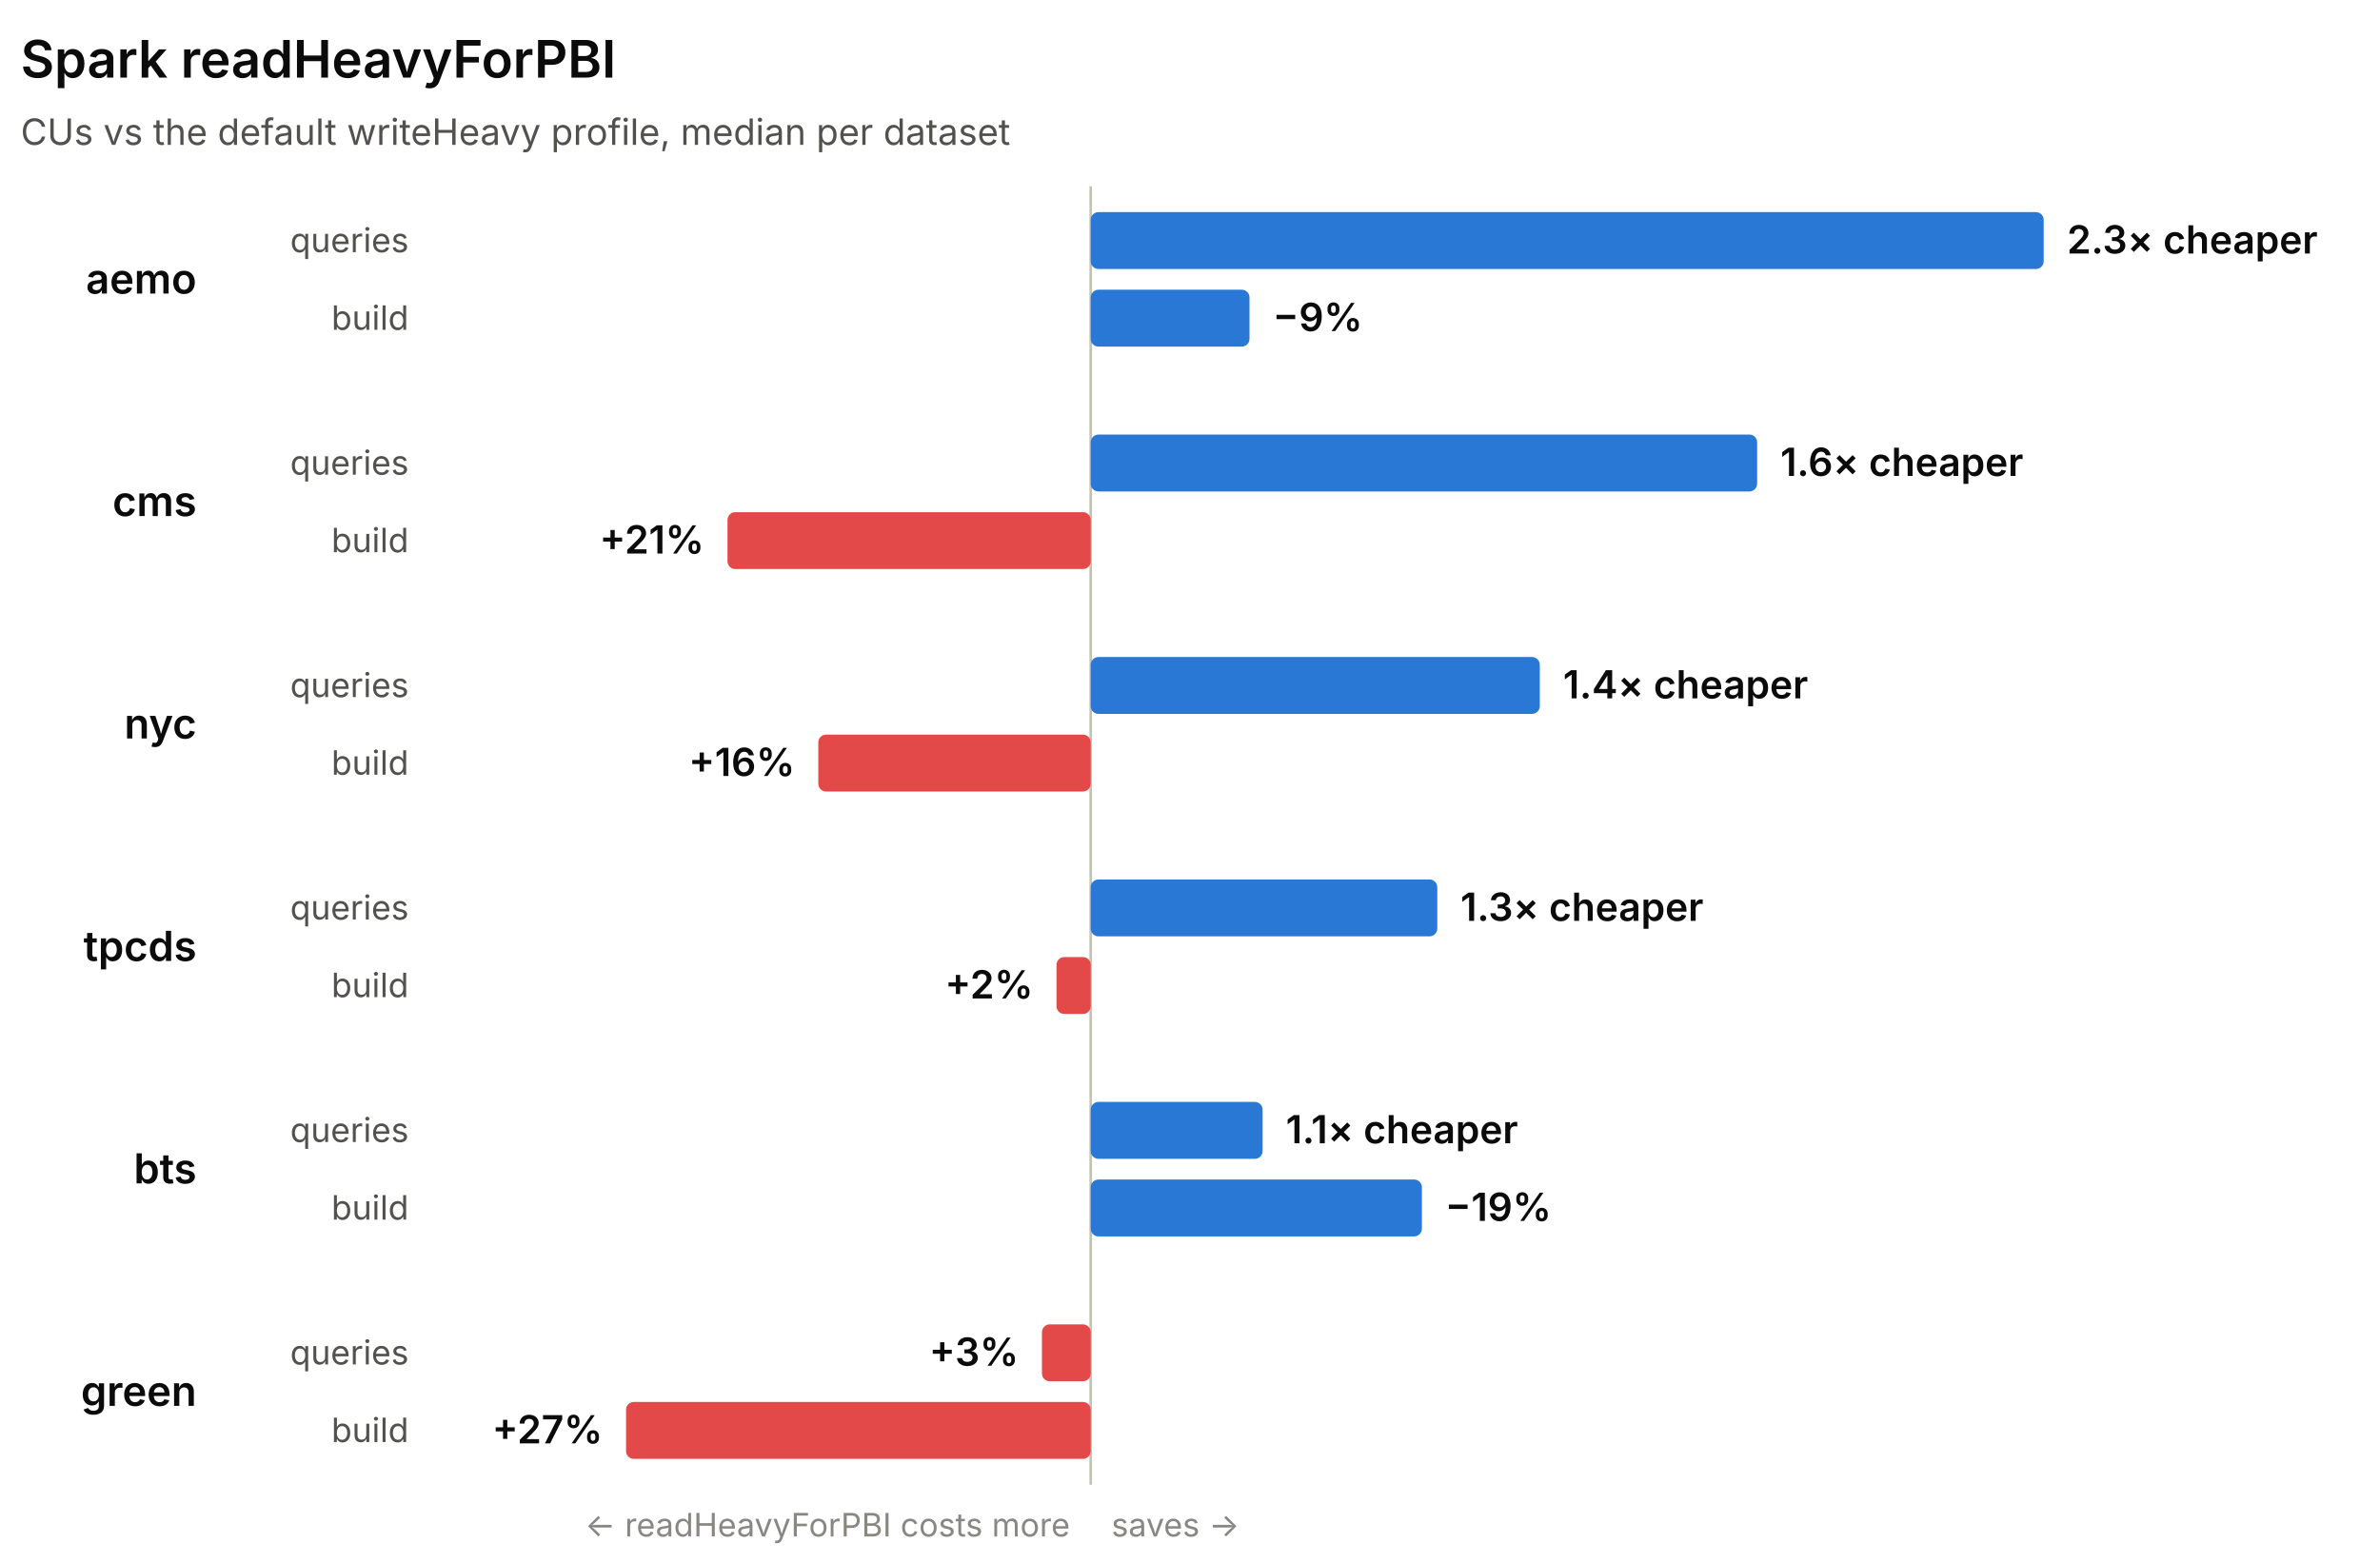
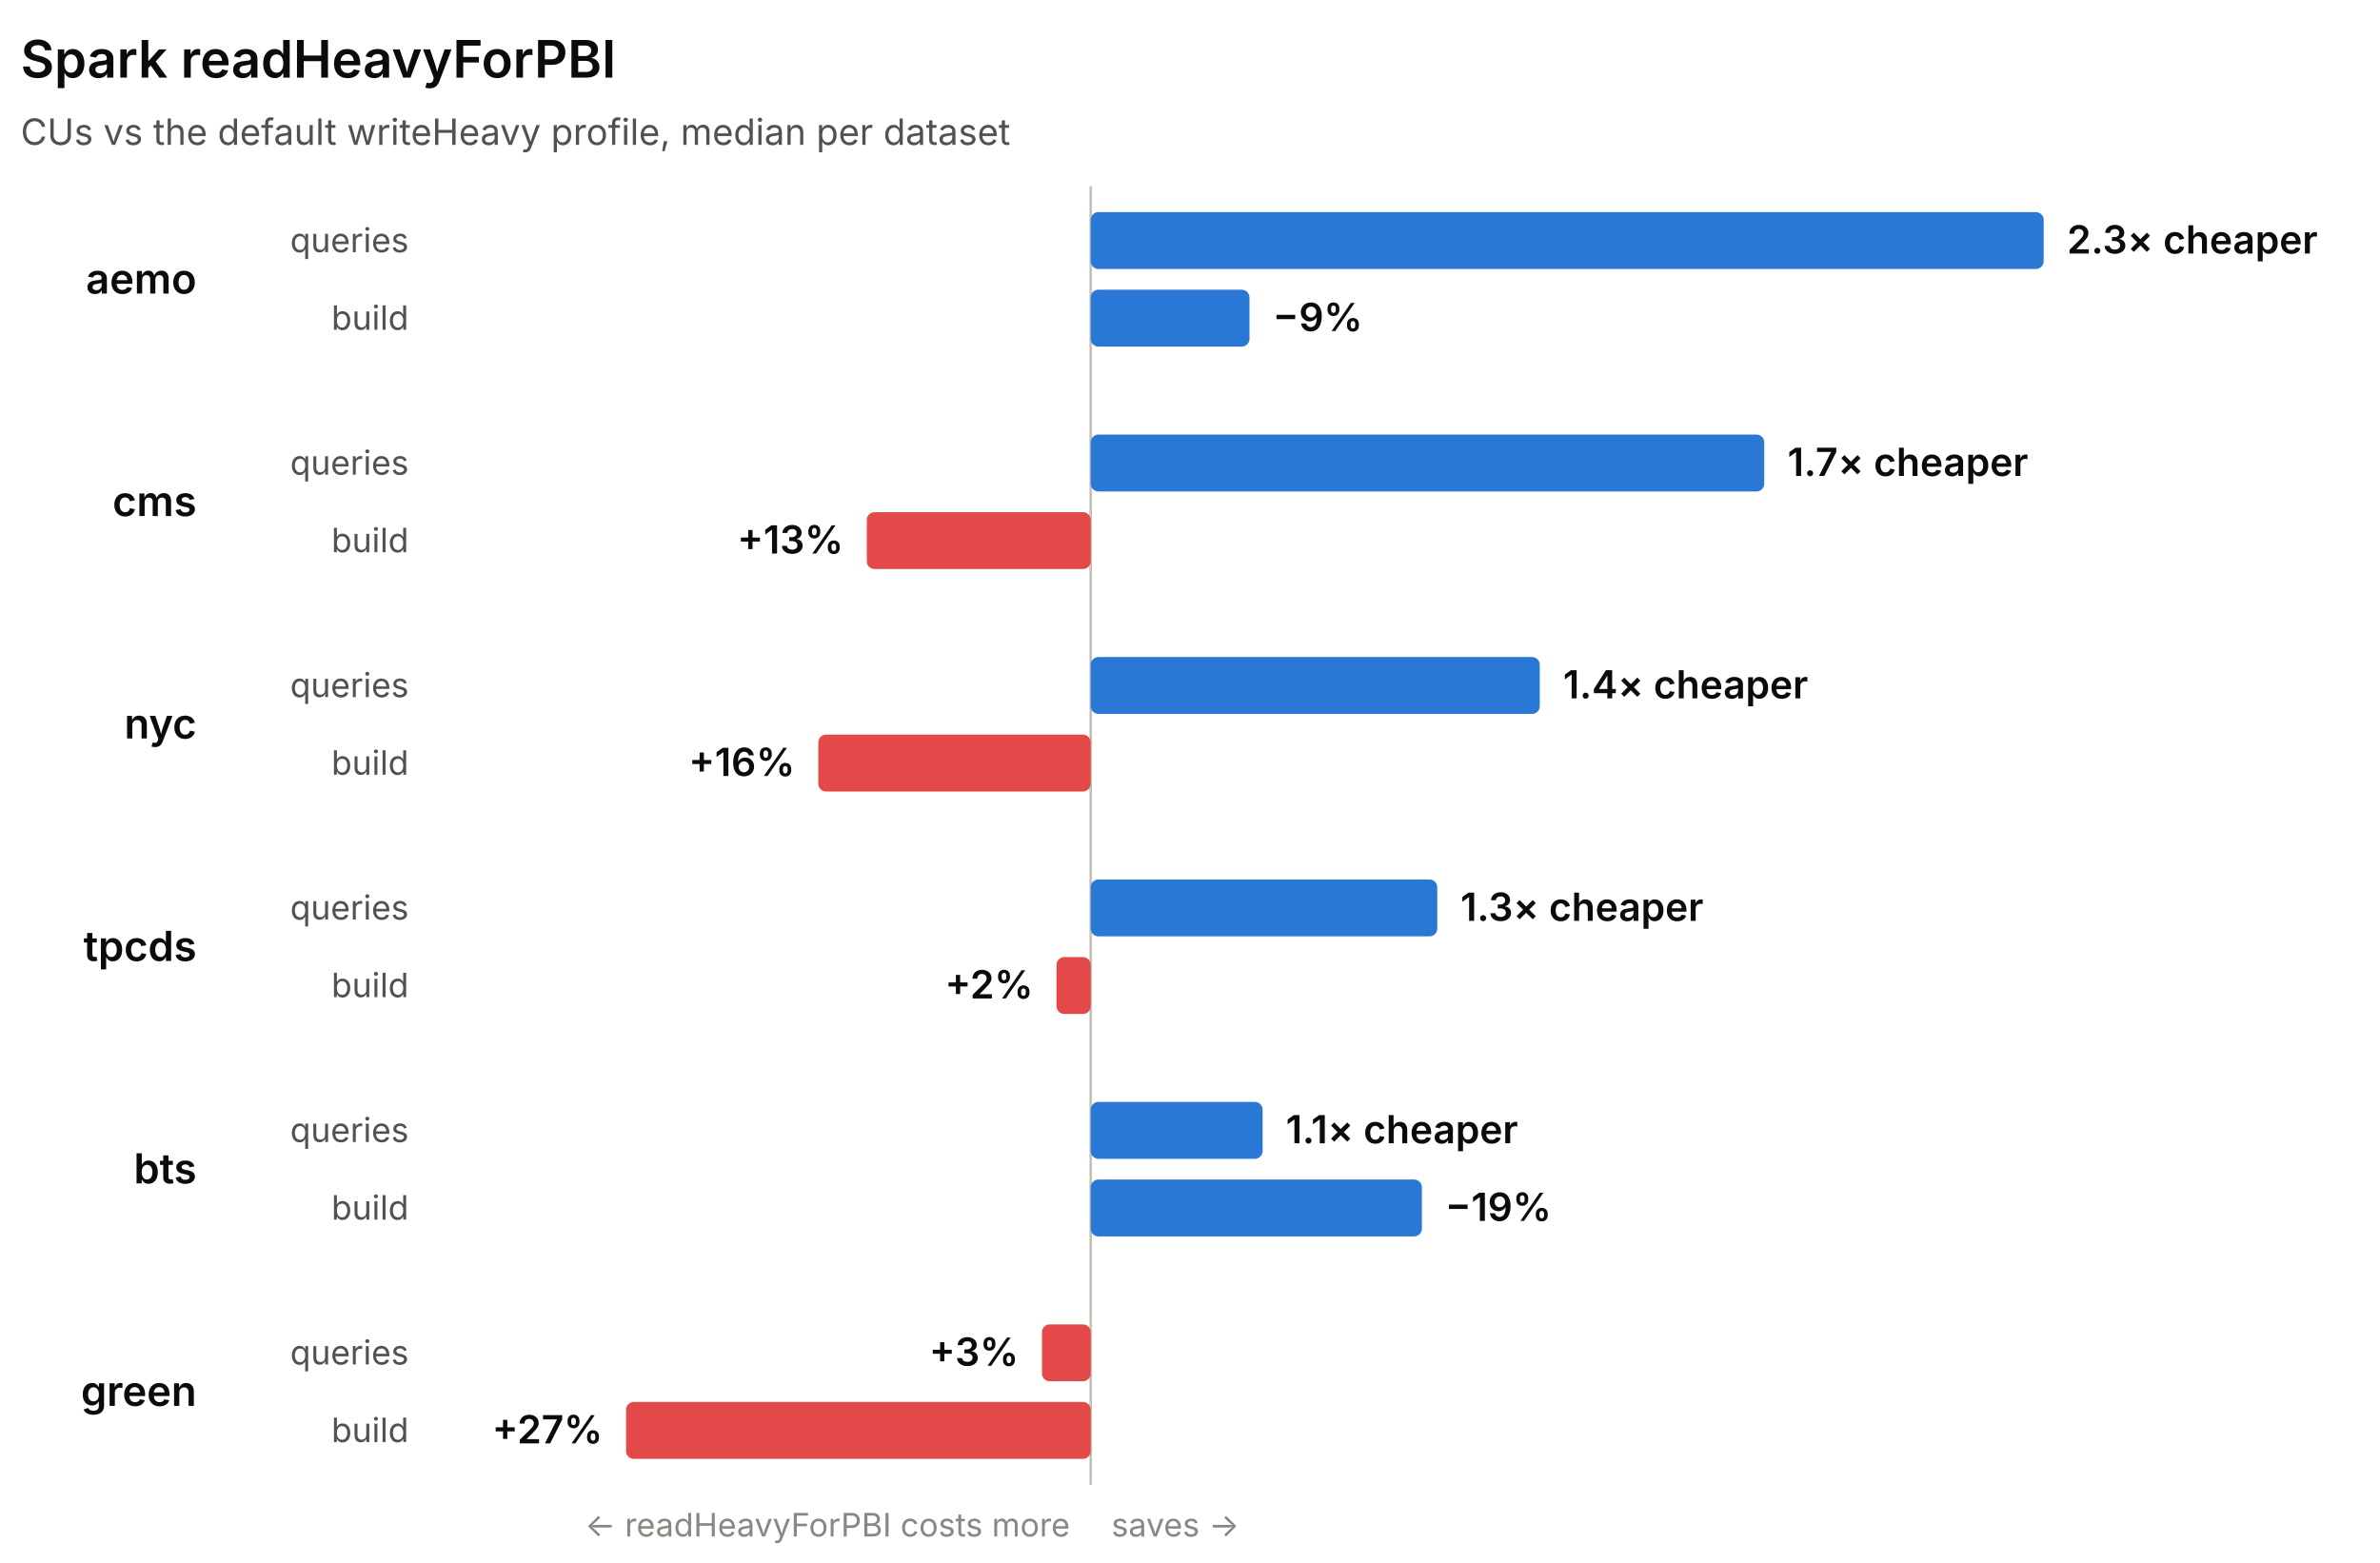
<svg xmlns="http://www.w3.org/2000/svg" width="920" height="604" viewBox="0 0 920 604" role="img" font-family="system-ui, -apple-system, 'Segoe UI', sans-serif">
  <line x1="421.62" y1="72" x2="421.62" y2="574" stroke="#c3c2b7" stroke-width="1" />
  <text x="8" y="30" fill="#0b0b0b" font-size="20" font-weight="600">Spark readHeavyForPBI</text>
  <text x="8" y="56" fill="#52514e" font-size="14">CUs vs the default writeHeavy profile, median per dataset</text>
  <text x="76" y="113.5" fill="#0b0b0b" font-size="16" font-weight="600" text-anchor="end">aemo</text>
  <text x="158" y="97.5" fill="#52514e" font-size="13" text-anchor="end">queries</text>
  <rect x="421.62" y="82" width="368.38" height="22" rx="3" fill="#2a78d6" />
  <text x="799" y="98" fill="#0b0b0b" font-size="15" font-weight="600" text-anchor="start">2.3× cheaper</text>
  <text x="158" y="127.5" fill="#52514e" font-size="13" text-anchor="end">build</text>
  <rect x="421.62" y="112" width="61.38" height="22" rx="3" fill="#2a78d6" />
  <text x="492" y="128" fill="#0b0b0b" font-size="15" font-weight="600" text-anchor="start">−9%</text>
  <text x="76" y="199.5" fill="#0b0b0b" font-size="16" font-weight="600" text-anchor="end">cms</text>
  <text x="158" y="183.5" fill="#52514e" font-size="13" text-anchor="end">queries</text>
-   <rect x="421.62" y="168" width="257.61" height="22" rx="3" fill="#2a78d6" />
-   <text x="688.23" y="184" fill="#0b0b0b" font-size="15" font-weight="600" text-anchor="start">1.6× cheaper</text>
+   <rect x="421.62" y="168" width="260.36" height="22" rx="3" fill="#2a78d6" />
+   <text x="690.98" y="184" fill="#0b0b0b" font-size="15" font-weight="600" text-anchor="start">1.7× cheaper</text>
  <text x="158" y="213.5" fill="#52514e" font-size="13" text-anchor="end">build</text>
-   <rect x="281.22" y="198" width="140.4" height="22" rx="3" fill="#e34948" />
-   <text x="272.22" y="214" fill="#0b0b0b" font-size="15" font-weight="600" text-anchor="end">+21%</text>
+   <rect x="335.07" y="198" width="86.55" height="22" rx="3" fill="#e34948" />
+   <text x="326.07" y="214" fill="#0b0b0b" font-size="15" font-weight="600" text-anchor="end">+13%</text>
  <text x="76" y="285.5" fill="#0b0b0b" font-size="16" font-weight="600" text-anchor="end">nyc</text>
  <text x="158" y="269.5" fill="#52514e" font-size="13" text-anchor="end">queries</text>
  <rect x="421.62" y="254" width="173.59" height="22" rx="3" fill="#2a78d6" />
  <text x="604.21" y="270" fill="#0b0b0b" font-size="15" font-weight="600" text-anchor="start">1.4× cheaper</text>
  <text x="158" y="299.5" fill="#52514e" font-size="13" text-anchor="end">build</text>
  <rect x="316.32" y="284" width="105.29" height="22" rx="3" fill="#e34948" />
  <text x="307.32" y="300" fill="#0b0b0b" font-size="15" font-weight="600" text-anchor="end">+16%</text>
  <text x="76" y="371.5" fill="#0b0b0b" font-size="16" font-weight="600" text-anchor="end">tpcds</text>
  <text x="158" y="355.5" fill="#52514e" font-size="13" text-anchor="end">queries</text>
  <rect x="421.62" y="340" width="133.97" height="22" rx="3" fill="#2a78d6" />
  <text x="564.58" y="356" fill="#0b0b0b" font-size="15" font-weight="600" text-anchor="start">1.3× cheaper</text>
  <text x="158" y="385.5" fill="#52514e" font-size="13" text-anchor="end">build</text>
  <rect x="408.4" y="370" width="13.22" height="22" rx="3" fill="#e34948" />
  <text x="399.4" y="386" fill="#0b0b0b" font-size="15" font-weight="600" text-anchor="end">+2%</text>
  <text x="76" y="457.5" fill="#0b0b0b" font-size="16" font-weight="600" text-anchor="end">bts</text>
  <text x="158" y="441.5" fill="#52514e" font-size="13" text-anchor="end">queries</text>
  <rect x="421.62" y="426" width="66.45" height="22" rx="3" fill="#2a78d6" />
  <text x="497.06" y="442" fill="#0b0b0b" font-size="15" font-weight="600" text-anchor="start">1.1× cheaper</text>
  <text x="158" y="471.5" fill="#52514e" font-size="13" text-anchor="end">build</text>
  <rect x="421.62" y="456" width="128.02" height="22" rx="3" fill="#2a78d6" />
  <text x="558.64" y="472" fill="#0b0b0b" font-size="15" font-weight="600" text-anchor="start">−19%</text>
  <text x="76" y="543.5" fill="#0b0b0b" font-size="16" font-weight="600" text-anchor="end">green</text>
  <text x="158" y="527.5" fill="#52514e" font-size="13" text-anchor="end">queries</text>
  <rect x="402.78" y="512" width="18.84" height="22" rx="3" fill="#e34948" />
  <text x="393.78" y="528" fill="#0b0b0b" font-size="15" font-weight="600" text-anchor="end">+3%</text>
  <text x="158" y="557.5" fill="#52514e" font-size="13" text-anchor="end">build</text>
  <rect x="242" y="542" width="179.62" height="22" rx="3" fill="#e34948" />
  <text x="233" y="558" fill="#0b0b0b" font-size="15" font-weight="600" text-anchor="end">+27%</text>
  <text x="413.62" y="594" fill="#898781" font-size="12.5" text-anchor="end">← readHeavyForPBI costs more</text>
  <text x="429.62" y="594" fill="#898781" font-size="12.5" text-anchor="start">saves →</text>
</svg>
